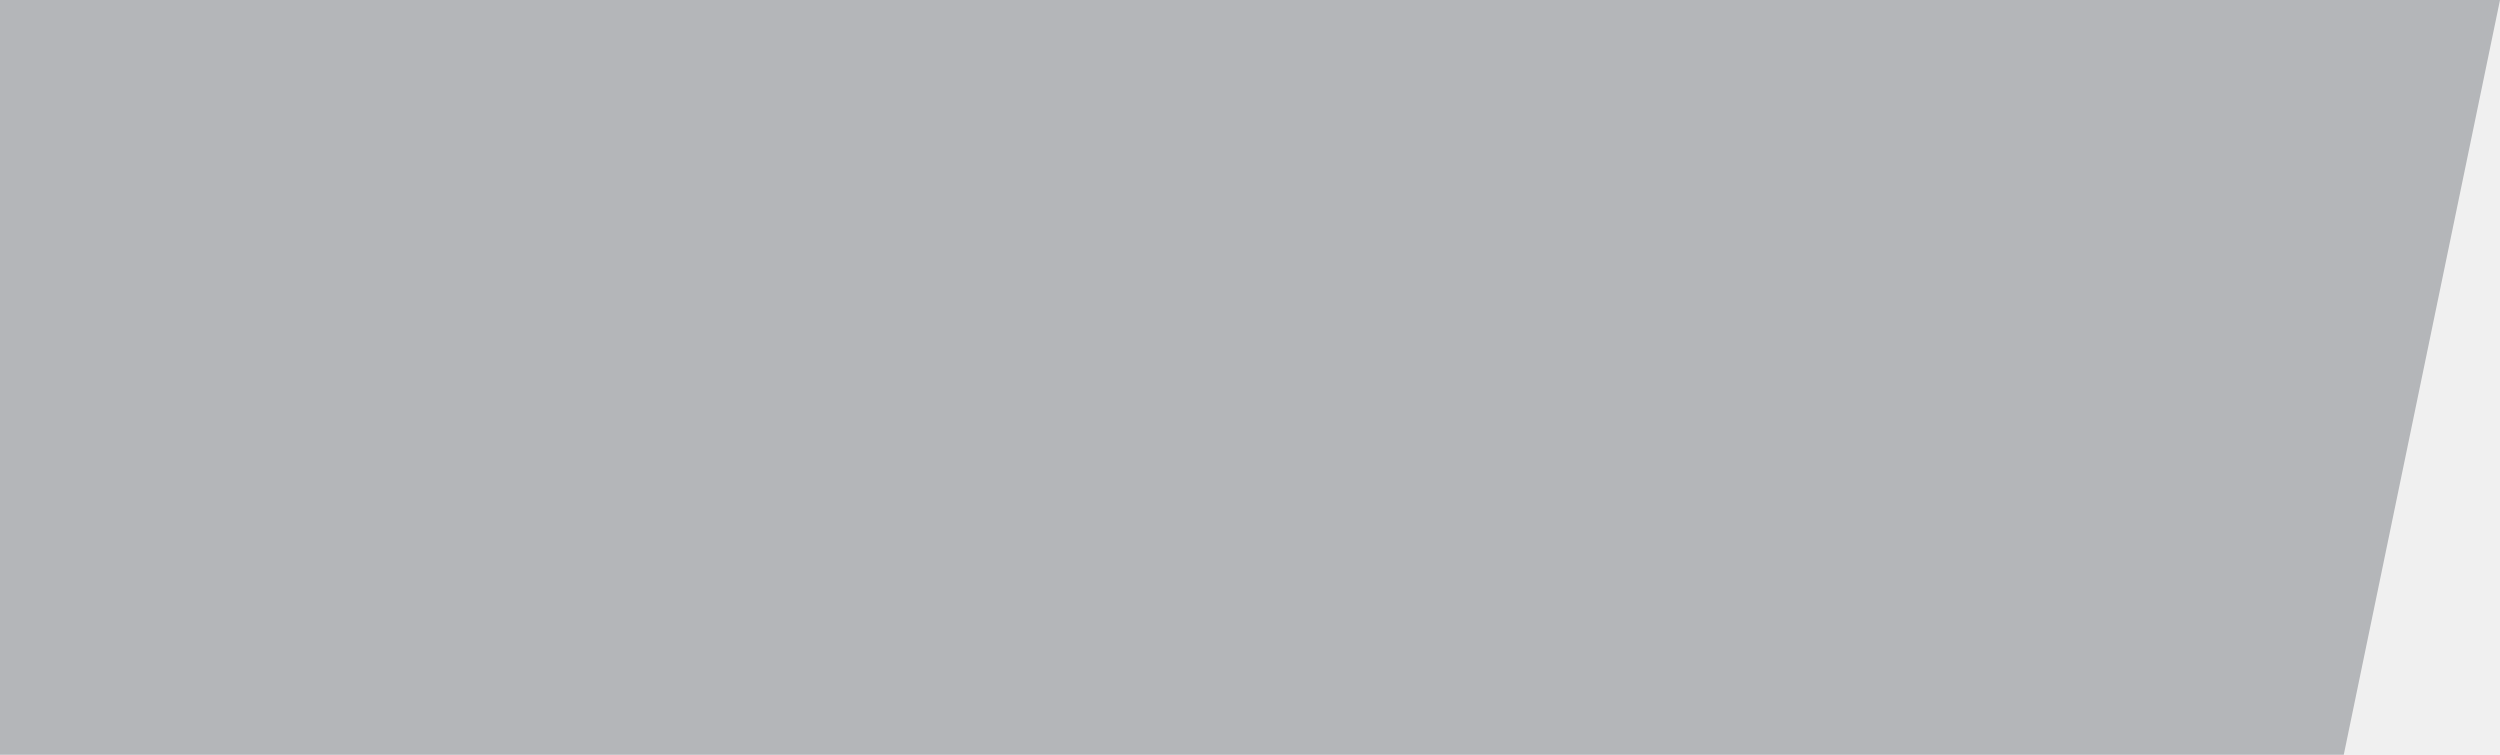
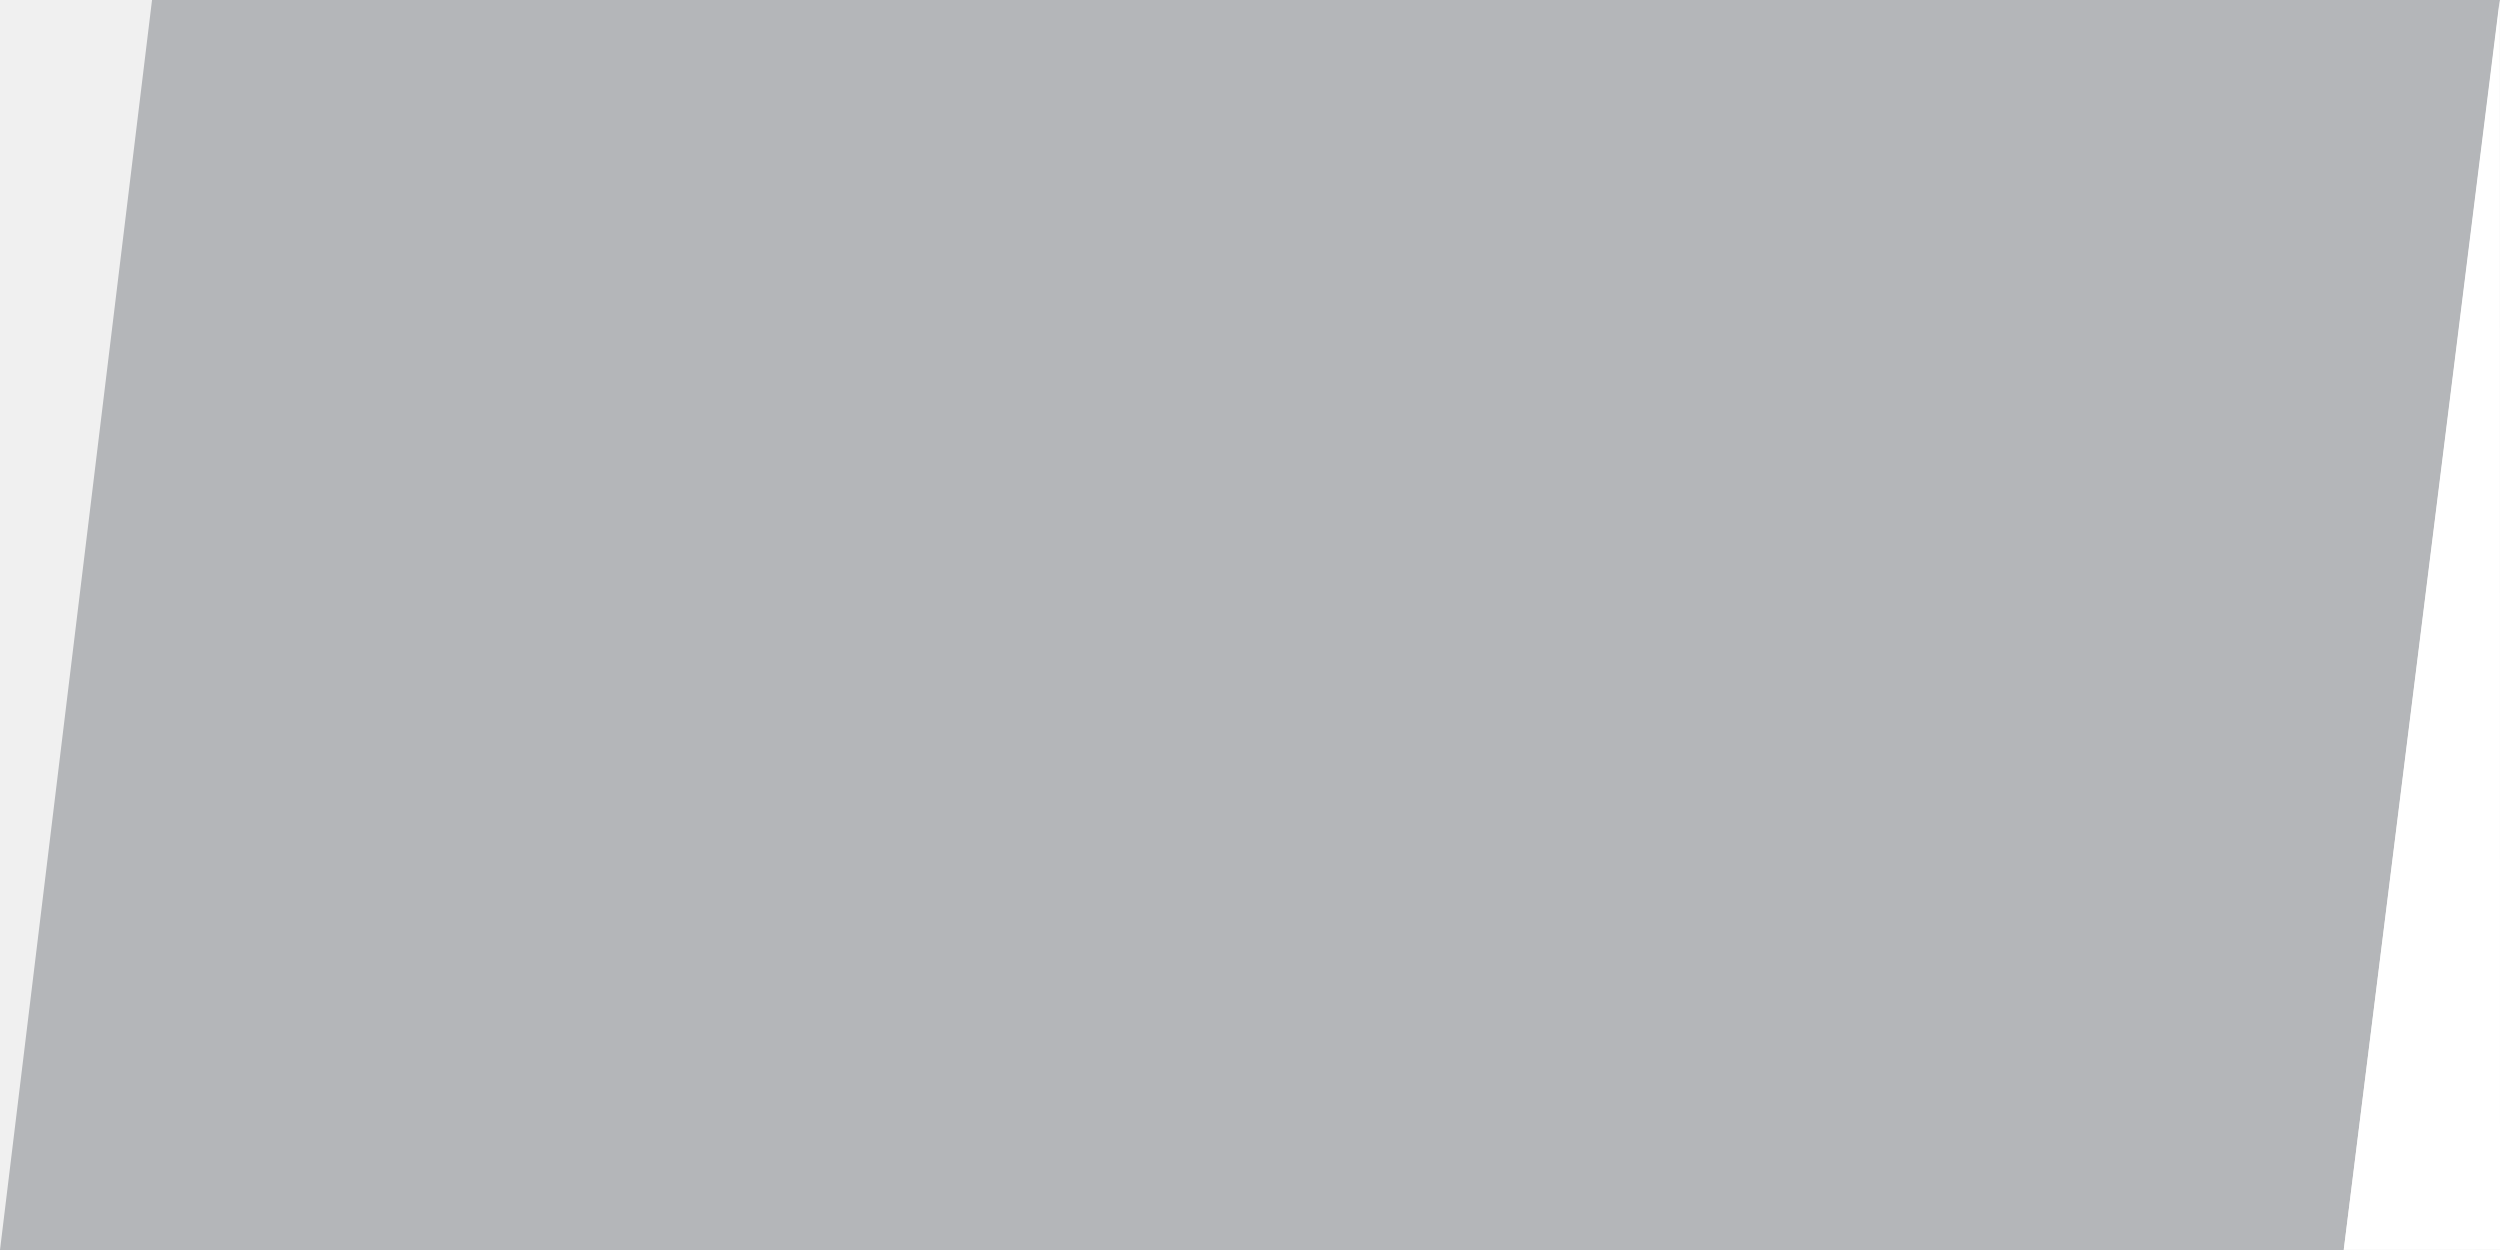
- <svg xmlns="http://www.w3.org/2000/svg" width="53" height="16" viewBox="0 0 53 16" fill="none">
-   <path d="M0 0H53L49.688 16H0V0Z" fill="#B4B6B9" />
+ <svg xmlns="http://www.w3.org/2000/svg" width="32" height="16" viewBox="0 0 32 16" fill="none">
+   <g clip-path="url(#clip0_13_14871)">
+     <path d="M1.946 0H32L30 16H0L1.946 0Z" fill="#B4B6B9" />
+     <path d="M31.996 -2.04556e-05L32 15.996L30 15.997L31.996 -2.04556e-05Z" fill="white" />
+   </g>
+   <defs>
+     <clipPath id="clip0_13_14871">
+       <rect width="32" height="16" fill="white" />
+     </clipPath>
+   </defs>
</svg>
